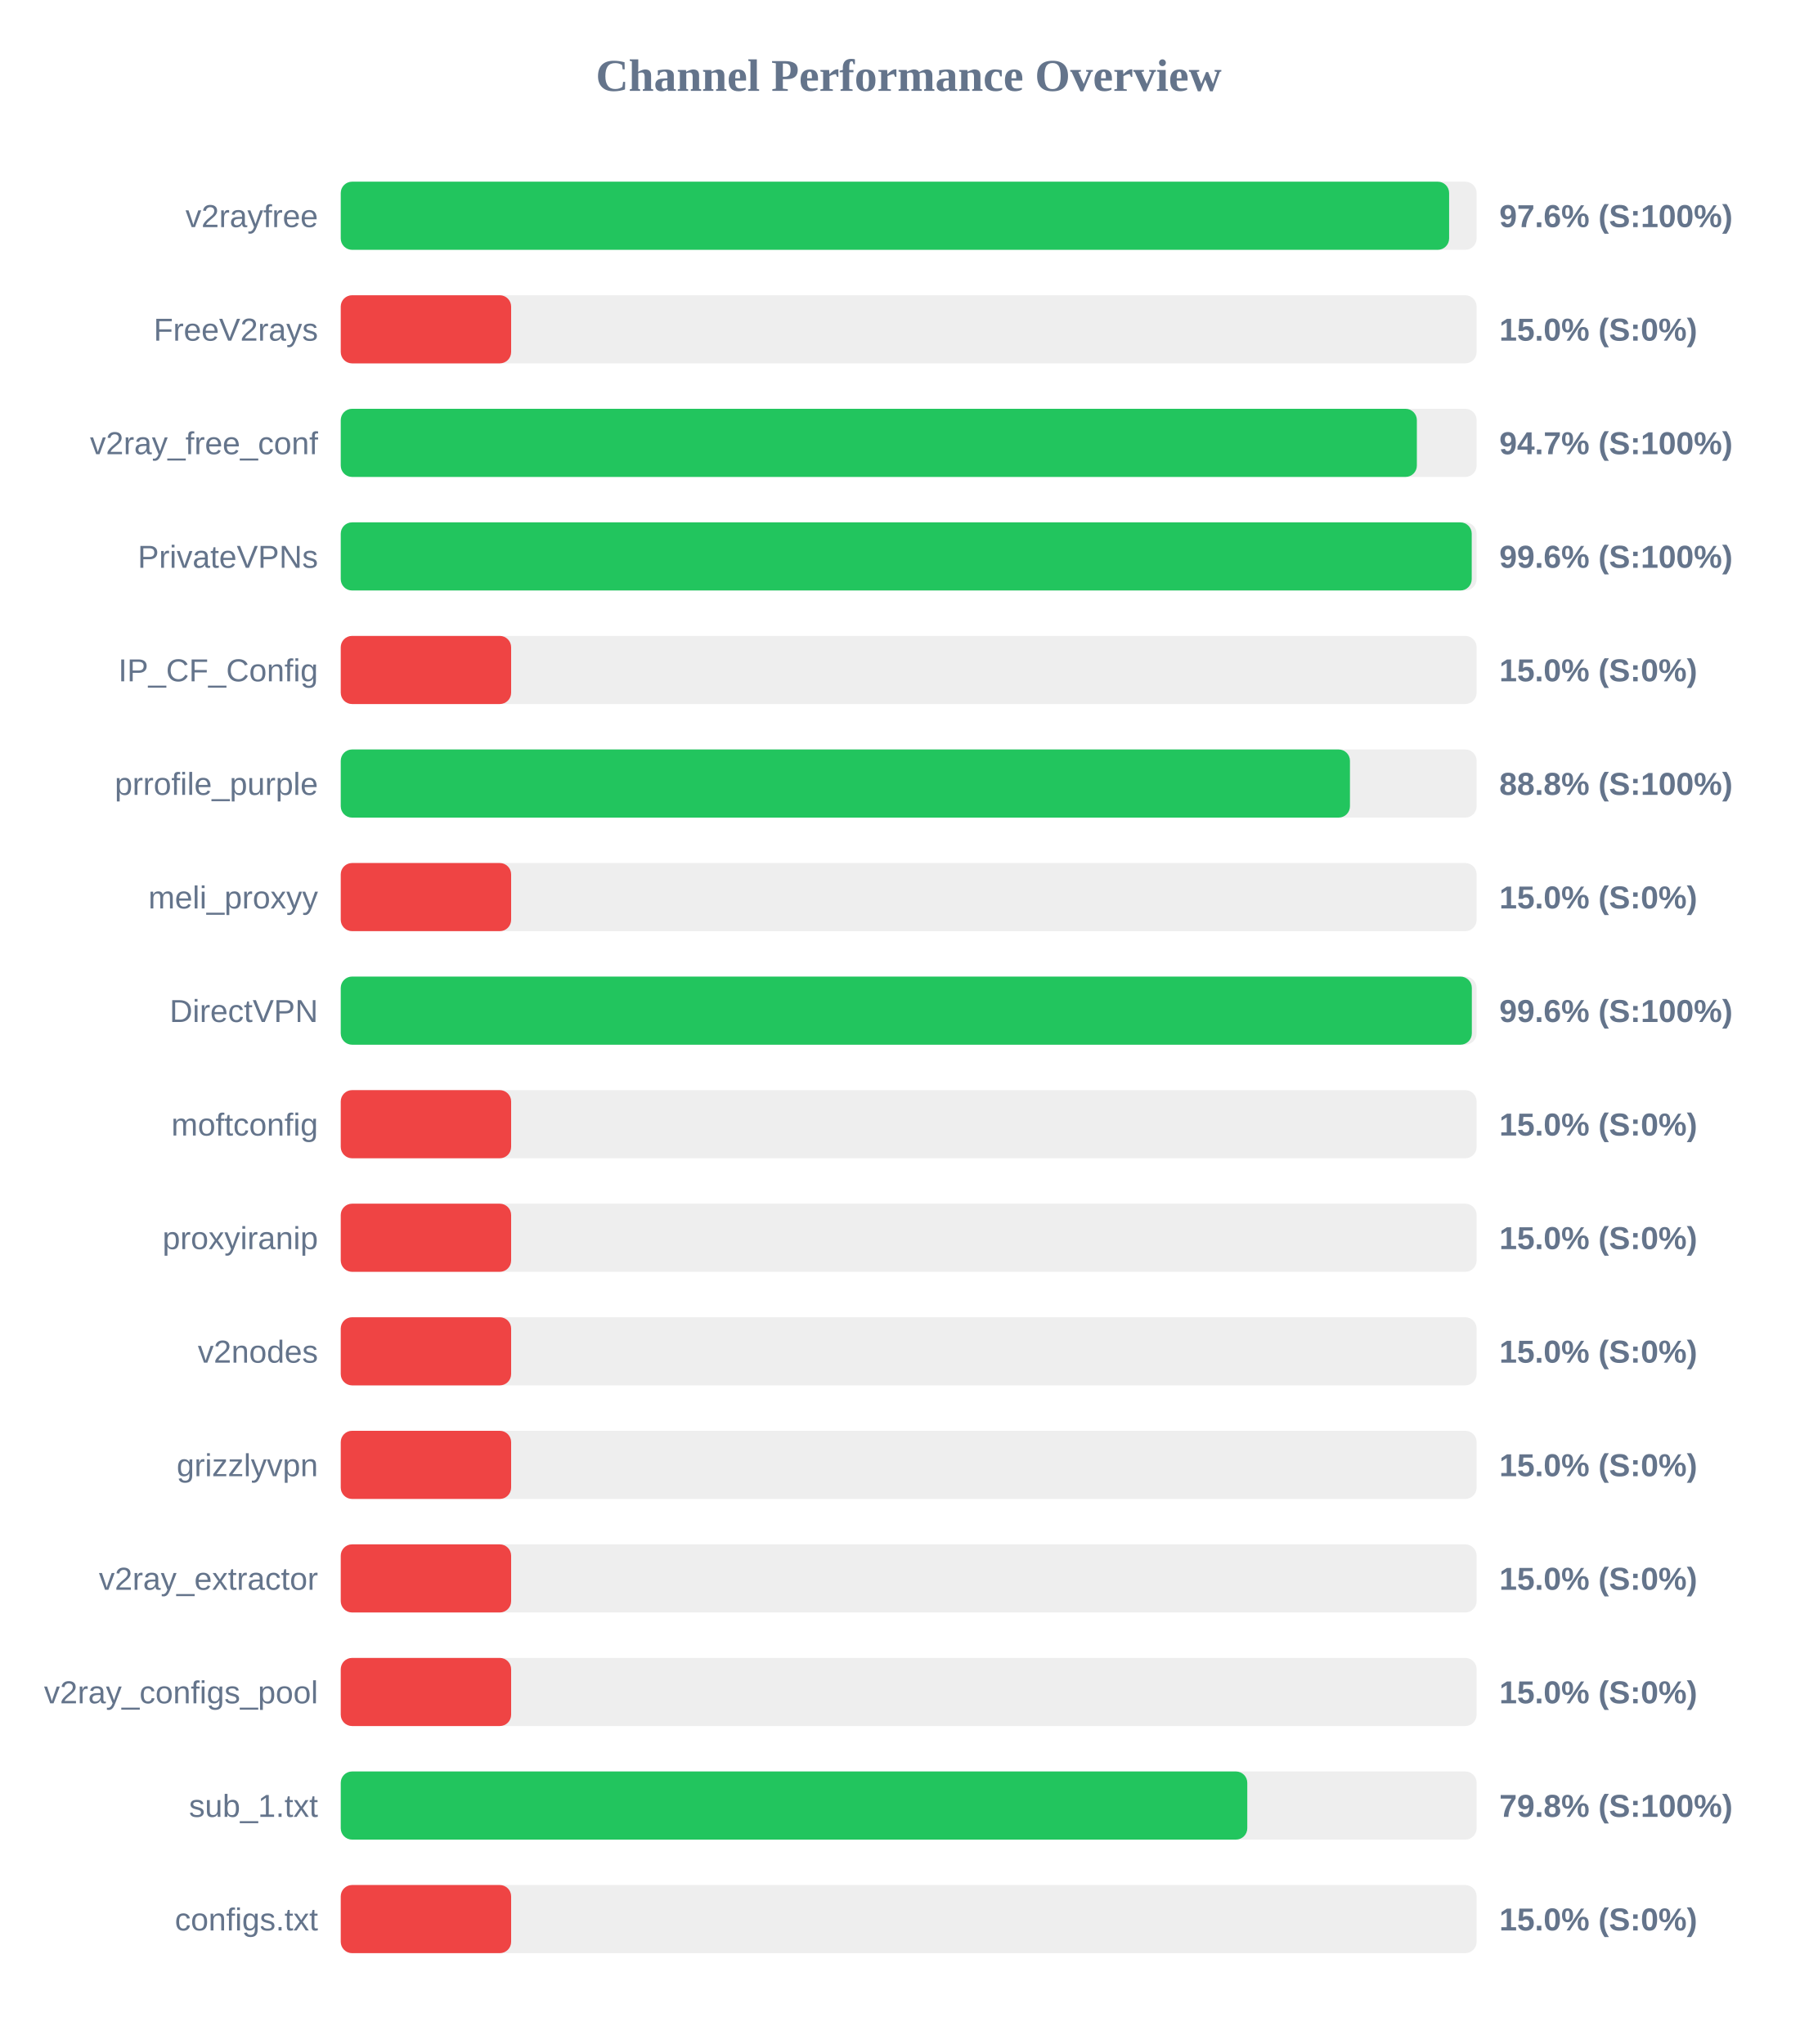
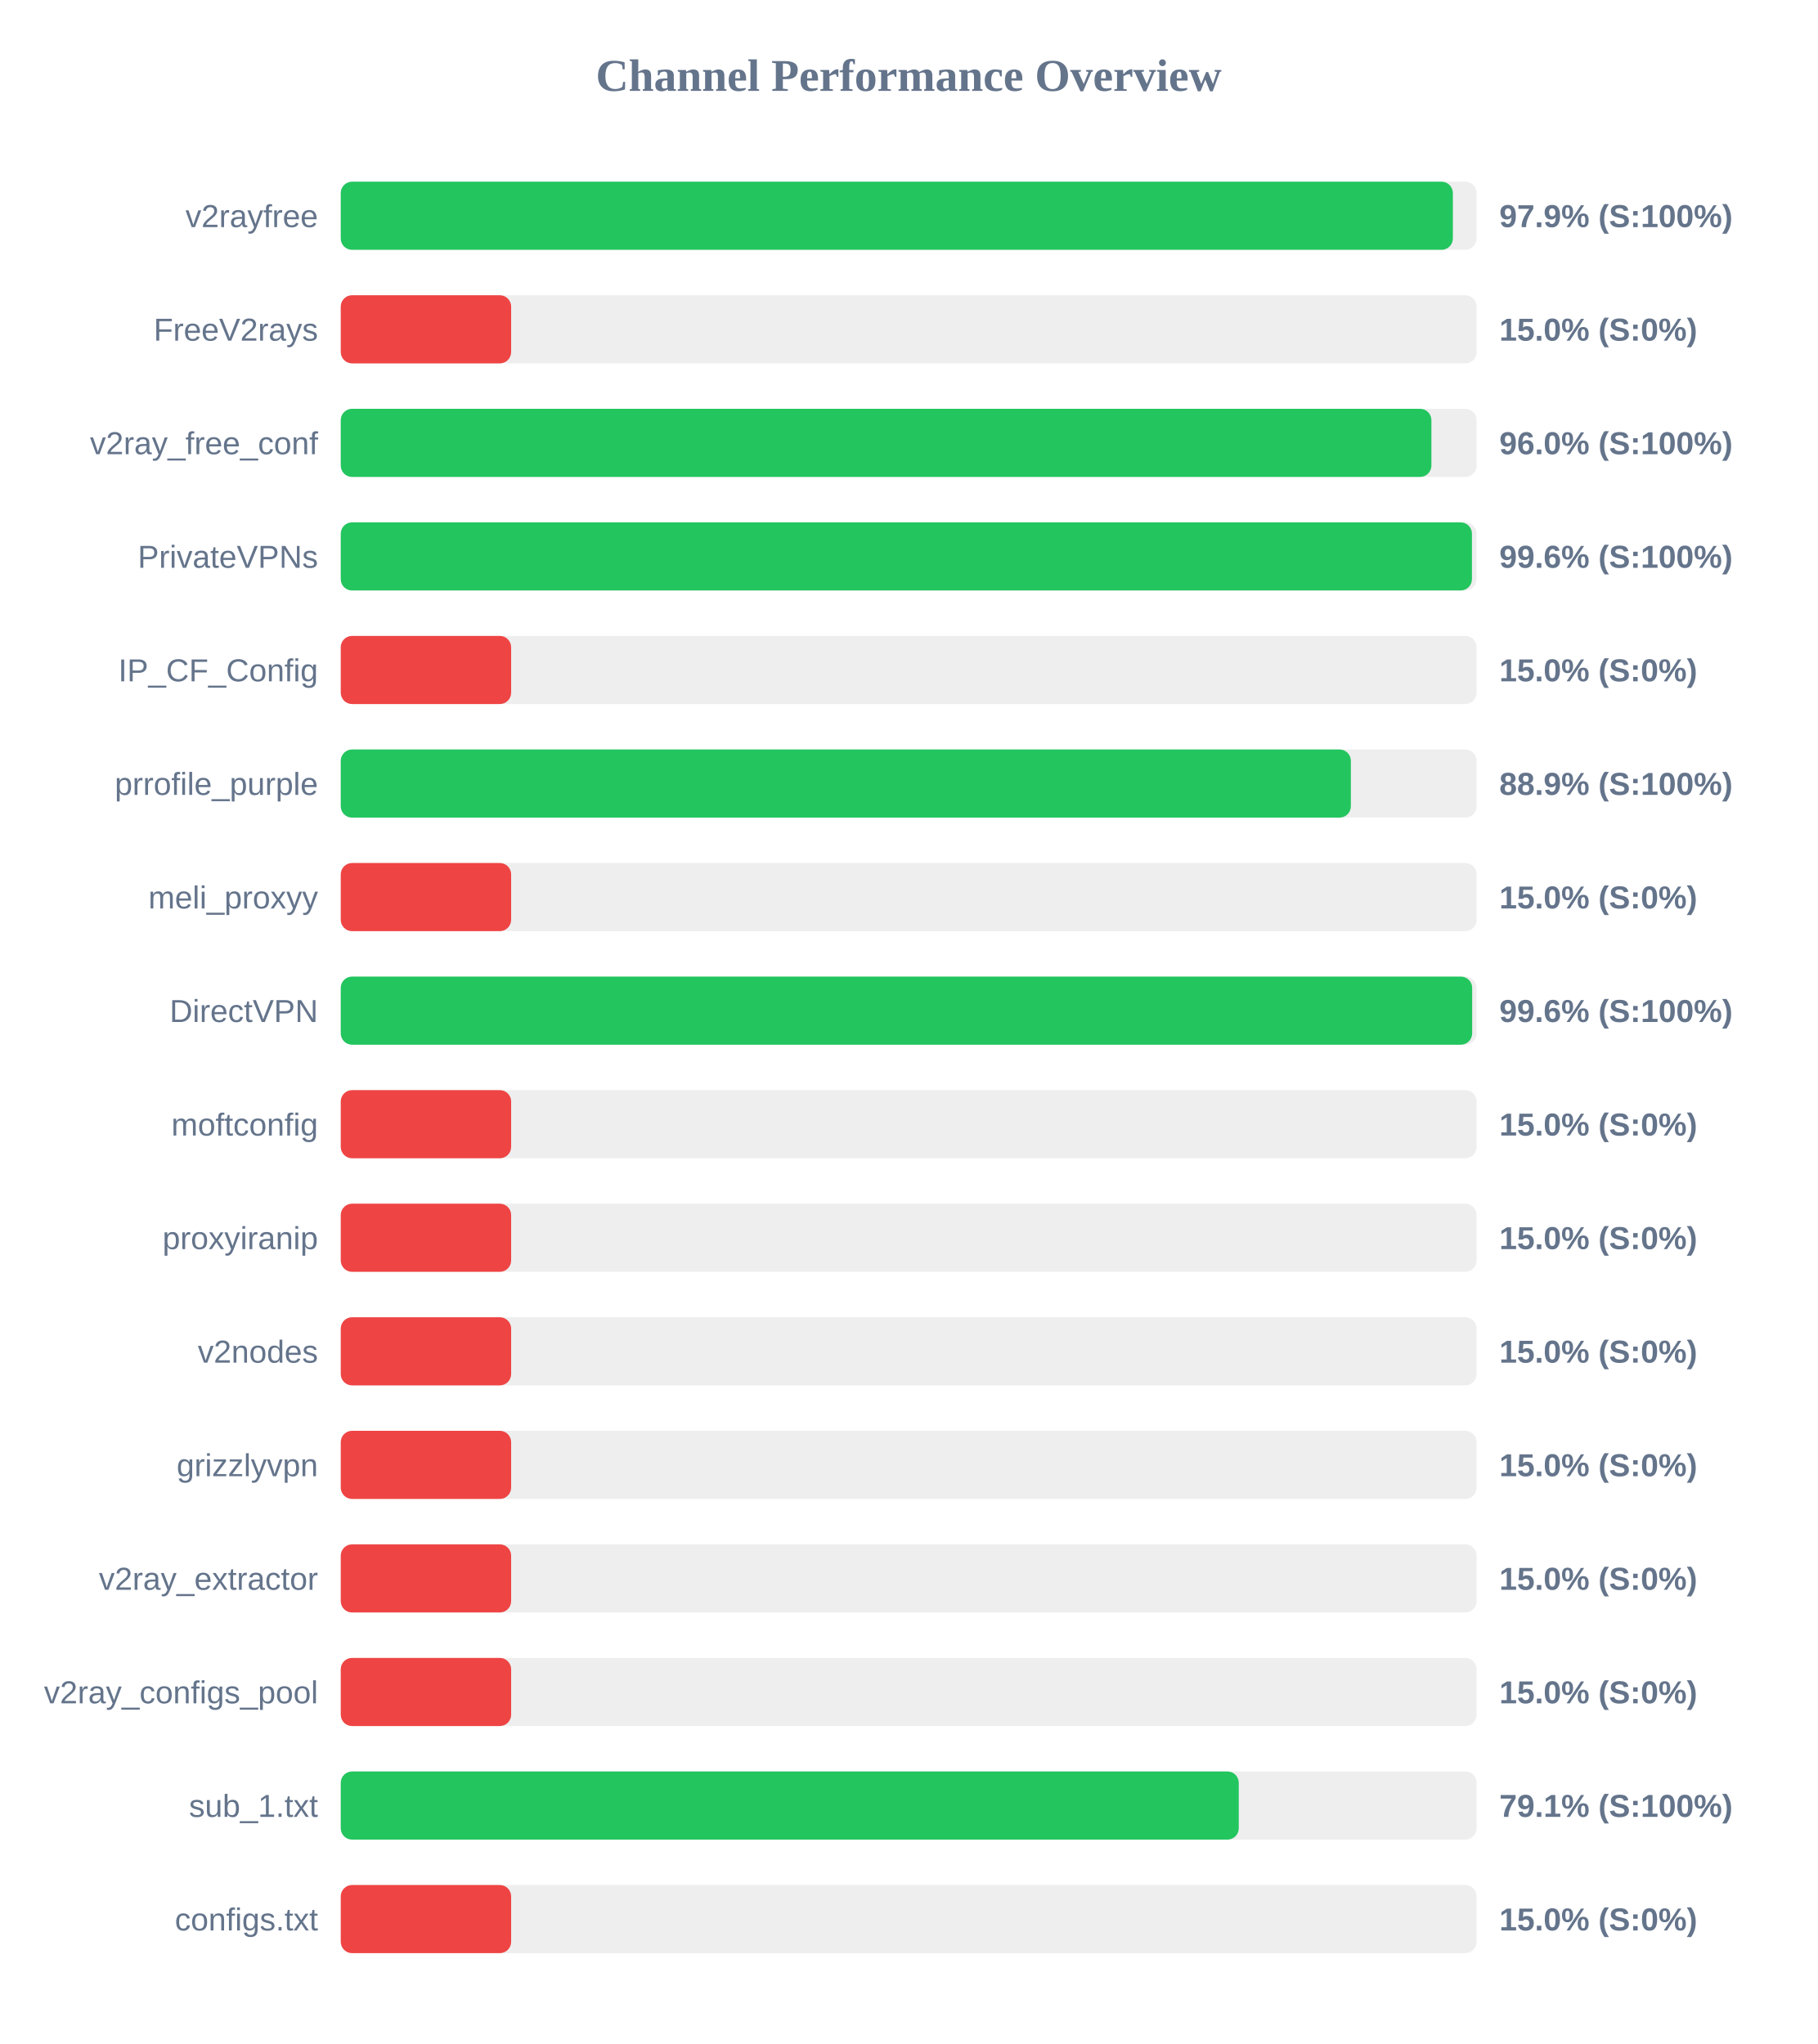
<svg xmlns="http://www.w3.org/2000/svg" width="800" height="900" version="1.1">
  <style>
        .row { font: 14px Arial; fill: #64748b; }
        .score { font: bold 14px Arial; fill: #64748b; }
    </style>
  <text x="400" y="40" text-anchor="middle" font-size="20px" font-weight="bold" fill="#64748b">Channel Performance Overview</text>
  <rect x="150" y="80" width="500" height="30" fill="#eee" rx="5" />
-   <rect x="150" y="80" width="487.9" height="30" fill="#22c55e" rx="5" />
+   <rect x="150" y="80" width="489.55" height="30" fill="#22c55e" rx="5" />
  <text x="140" y="100" text-anchor="end" class="row">v2rayfree</text>
-   <text x="660" y="100" text-anchor="start" class="score">97.6% (S:100%)</text>
+   <text x="660" y="100" text-anchor="start" class="score">97.9% (S:100%)</text>
  <rect x="150" y="130" width="500" height="30" fill="#eee" rx="5" />
  <rect x="150" y="130" width="75.0" height="30" fill="#ef4444" rx="5" />
  <text x="140" y="150" text-anchor="end" class="row">FreeV2rays</text>
  <text x="660" y="150" text-anchor="start" class="score">15.0% (S:0%)</text>
  <rect x="150" y="180" width="500" height="30" fill="#eee" rx="5" />
-   <rect x="150" y="180" width="473.7" height="30" fill="#22c55e" rx="5" />
+   <rect x="150" y="180" width="480.1" height="30" fill="#22c55e" rx="5" />
  <text x="140" y="200" text-anchor="end" class="row">v2ray_free_conf</text>
-   <text x="660" y="200" text-anchor="start" class="score">94.7% (S:100%)</text>
+   <text x="660" y="200" text-anchor="start" class="score">96.0% (S:100%)</text>
  <rect x="150" y="230" width="500" height="30" fill="#eee" rx="5" />
-   <rect x="150" y="230" width="497.85" height="30" fill="#22c55e" rx="5" />
+   <rect x="150" y="230" width="497.95" height="30" fill="#22c55e" rx="5" />
  <text x="140" y="250" text-anchor="end" class="row">PrivateVPNs</text>
  <text x="660" y="250" text-anchor="start" class="score">99.6% (S:100%)</text>
  <rect x="150" y="280" width="500" height="30" fill="#eee" rx="5" />
  <rect x="150" y="280" width="75.0" height="30" fill="#ef4444" rx="5" />
  <text x="140" y="300" text-anchor="end" class="row">IP_CF_Config</text>
  <text x="660" y="300" text-anchor="start" class="score">15.0% (S:0%)</text>
  <rect x="150" y="330" width="500" height="30" fill="#eee" rx="5" />
-   <rect x="150" y="330" width="444.25" height="30" fill="#22c55e" rx="5" />
+   <rect x="150" y="330" width="444.65" height="30" fill="#22c55e" rx="5" />
  <text x="140" y="350" text-anchor="end" class="row">prrofile_purple</text>
-   <text x="660" y="350" text-anchor="start" class="score">88.8% (S:100%)</text>
+   <text x="660" y="350" text-anchor="start" class="score">88.9% (S:100%)</text>
  <rect x="150" y="380" width="500" height="30" fill="#eee" rx="5" />
  <rect x="150" y="380" width="75.0" height="30" fill="#ef4444" rx="5" />
  <text x="140" y="400" text-anchor="end" class="row">meli_proxyy</text>
  <text x="660" y="400" text-anchor="start" class="score">15.0% (S:0%)</text>
  <rect x="150" y="430" width="500" height="30" fill="#eee" rx="5" />
-   <rect x="150" y="430" width="497.9" height="30" fill="#22c55e" rx="5" />
+   <rect x="150" y="430" width="498.05" height="30" fill="#22c55e" rx="5" />
  <text x="140" y="450" text-anchor="end" class="row">DirectVPN</text>
  <text x="660" y="450" text-anchor="start" class="score">99.6% (S:100%)</text>
  <rect x="150" y="480" width="500" height="30" fill="#eee" rx="5" />
  <rect x="150" y="480" width="75.0" height="30" fill="#ef4444" rx="5" />
  <text x="140" y="500" text-anchor="end" class="row">moftconfig</text>
  <text x="660" y="500" text-anchor="start" class="score">15.0% (S:0%)</text>
  <rect x="150" y="530" width="500" height="30" fill="#eee" rx="5" />
  <rect x="150" y="530" width="75.0" height="30" fill="#ef4444" rx="5" />
  <text x="140" y="550" text-anchor="end" class="row">proxyiranip</text>
  <text x="660" y="550" text-anchor="start" class="score">15.0% (S:0%)</text>
  <rect x="150" y="580" width="500" height="30" fill="#eee" rx="5" />
  <rect x="150" y="580" width="75.0" height="30" fill="#ef4444" rx="5" />
  <text x="140" y="600" text-anchor="end" class="row">v2nodes</text>
  <text x="660" y="600" text-anchor="start" class="score">15.0% (S:0%)</text>
  <rect x="150" y="630" width="500" height="30" fill="#eee" rx="5" />
  <rect x="150" y="630" width="75.0" height="30" fill="#ef4444" rx="5" />
  <text x="140" y="650" text-anchor="end" class="row">grizzlyvpn</text>
  <text x="660" y="650" text-anchor="start" class="score">15.0% (S:0%)</text>
  <rect x="150" y="680" width="500" height="30" fill="#eee" rx="5" />
  <rect x="150" y="680" width="75.0" height="30" fill="#ef4444" rx="5" />
  <text x="140" y="700" text-anchor="end" class="row">v2ray_extractor</text>
  <text x="660" y="700" text-anchor="start" class="score">15.0% (S:0%)</text>
  <rect x="150" y="730" width="500" height="30" fill="#eee" rx="5" />
  <rect x="150" y="730" width="75.0" height="30" fill="#ef4444" rx="5" />
  <text x="140" y="750" text-anchor="end" class="row">v2ray_configs_pool</text>
  <text x="660" y="750" text-anchor="start" class="score">15.0% (S:0%)</text>
  <rect x="150" y="780" width="500" height="30" fill="#eee" rx="5" />
-   <rect x="150" y="780" width="399.05" height="30" fill="#22c55e" rx="5" />
+   <rect x="150" y="780" width="395.3" height="30" fill="#22c55e" rx="5" />
  <text x="140" y="800" text-anchor="end" class="row">sub_1.txt</text>
-   <text x="660" y="800" text-anchor="start" class="score">79.8% (S:100%)</text>
+   <text x="660" y="800" text-anchor="start" class="score">79.1% (S:100%)</text>
  <rect x="150" y="830" width="500" height="30" fill="#eee" rx="5" />
  <rect x="150" y="830" width="75.0" height="30" fill="#ef4444" rx="5" />
  <text x="140" y="850" text-anchor="end" class="row">configs.txt</text>
  <text x="660" y="850" text-anchor="start" class="score">15.0% (S:0%)</text>
</svg>
